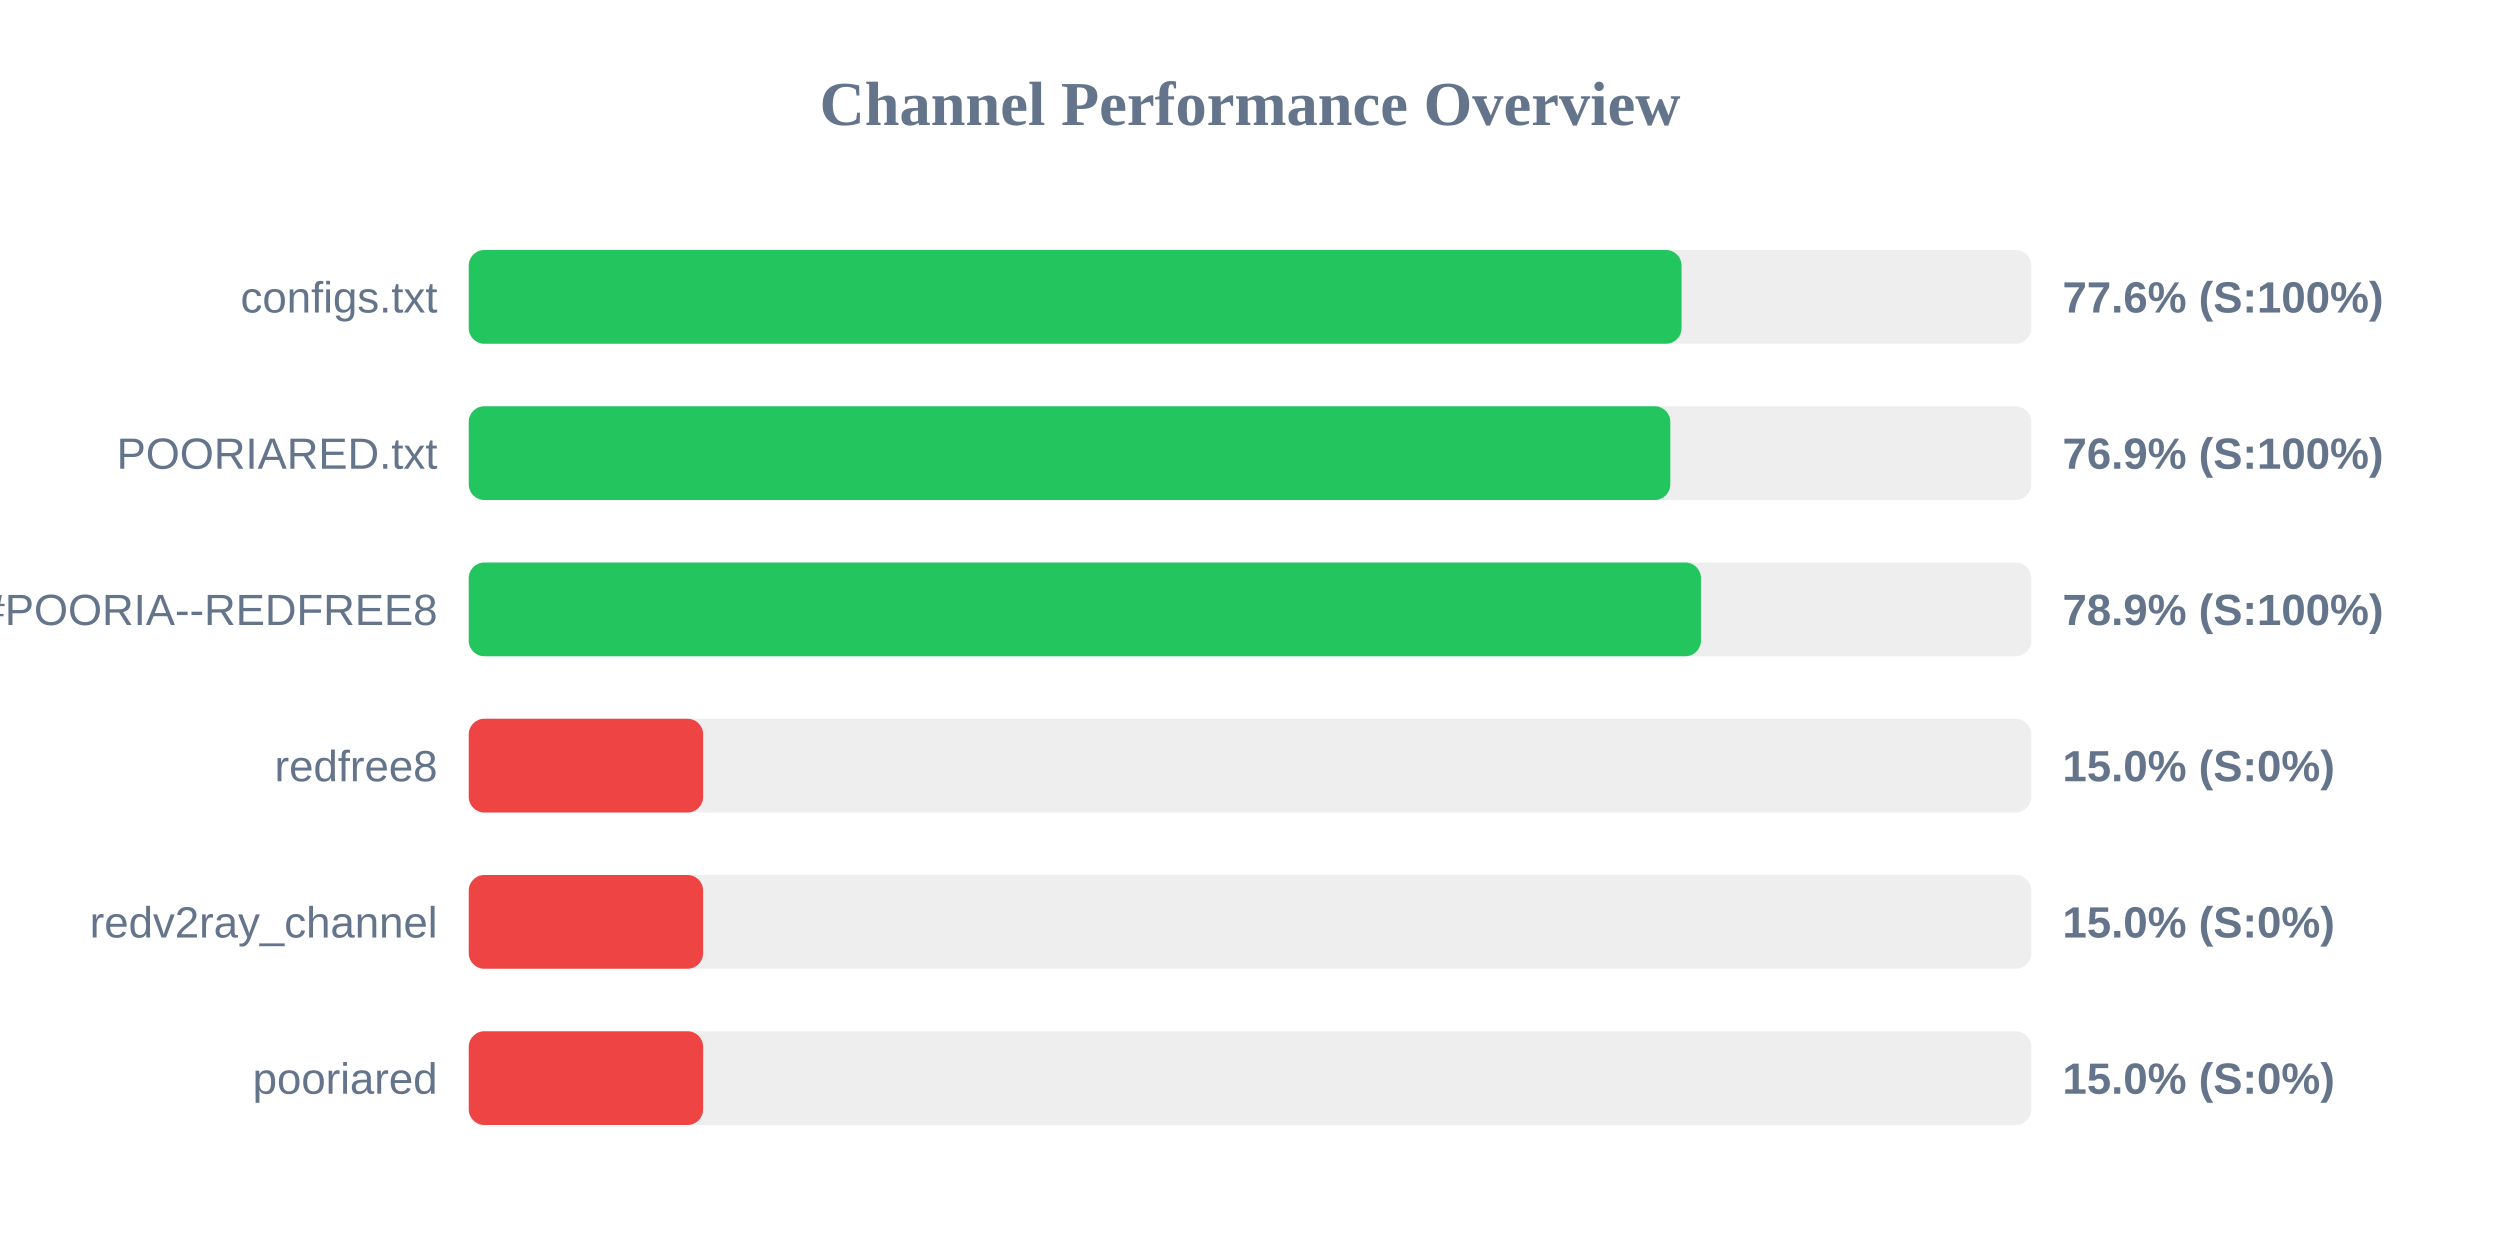
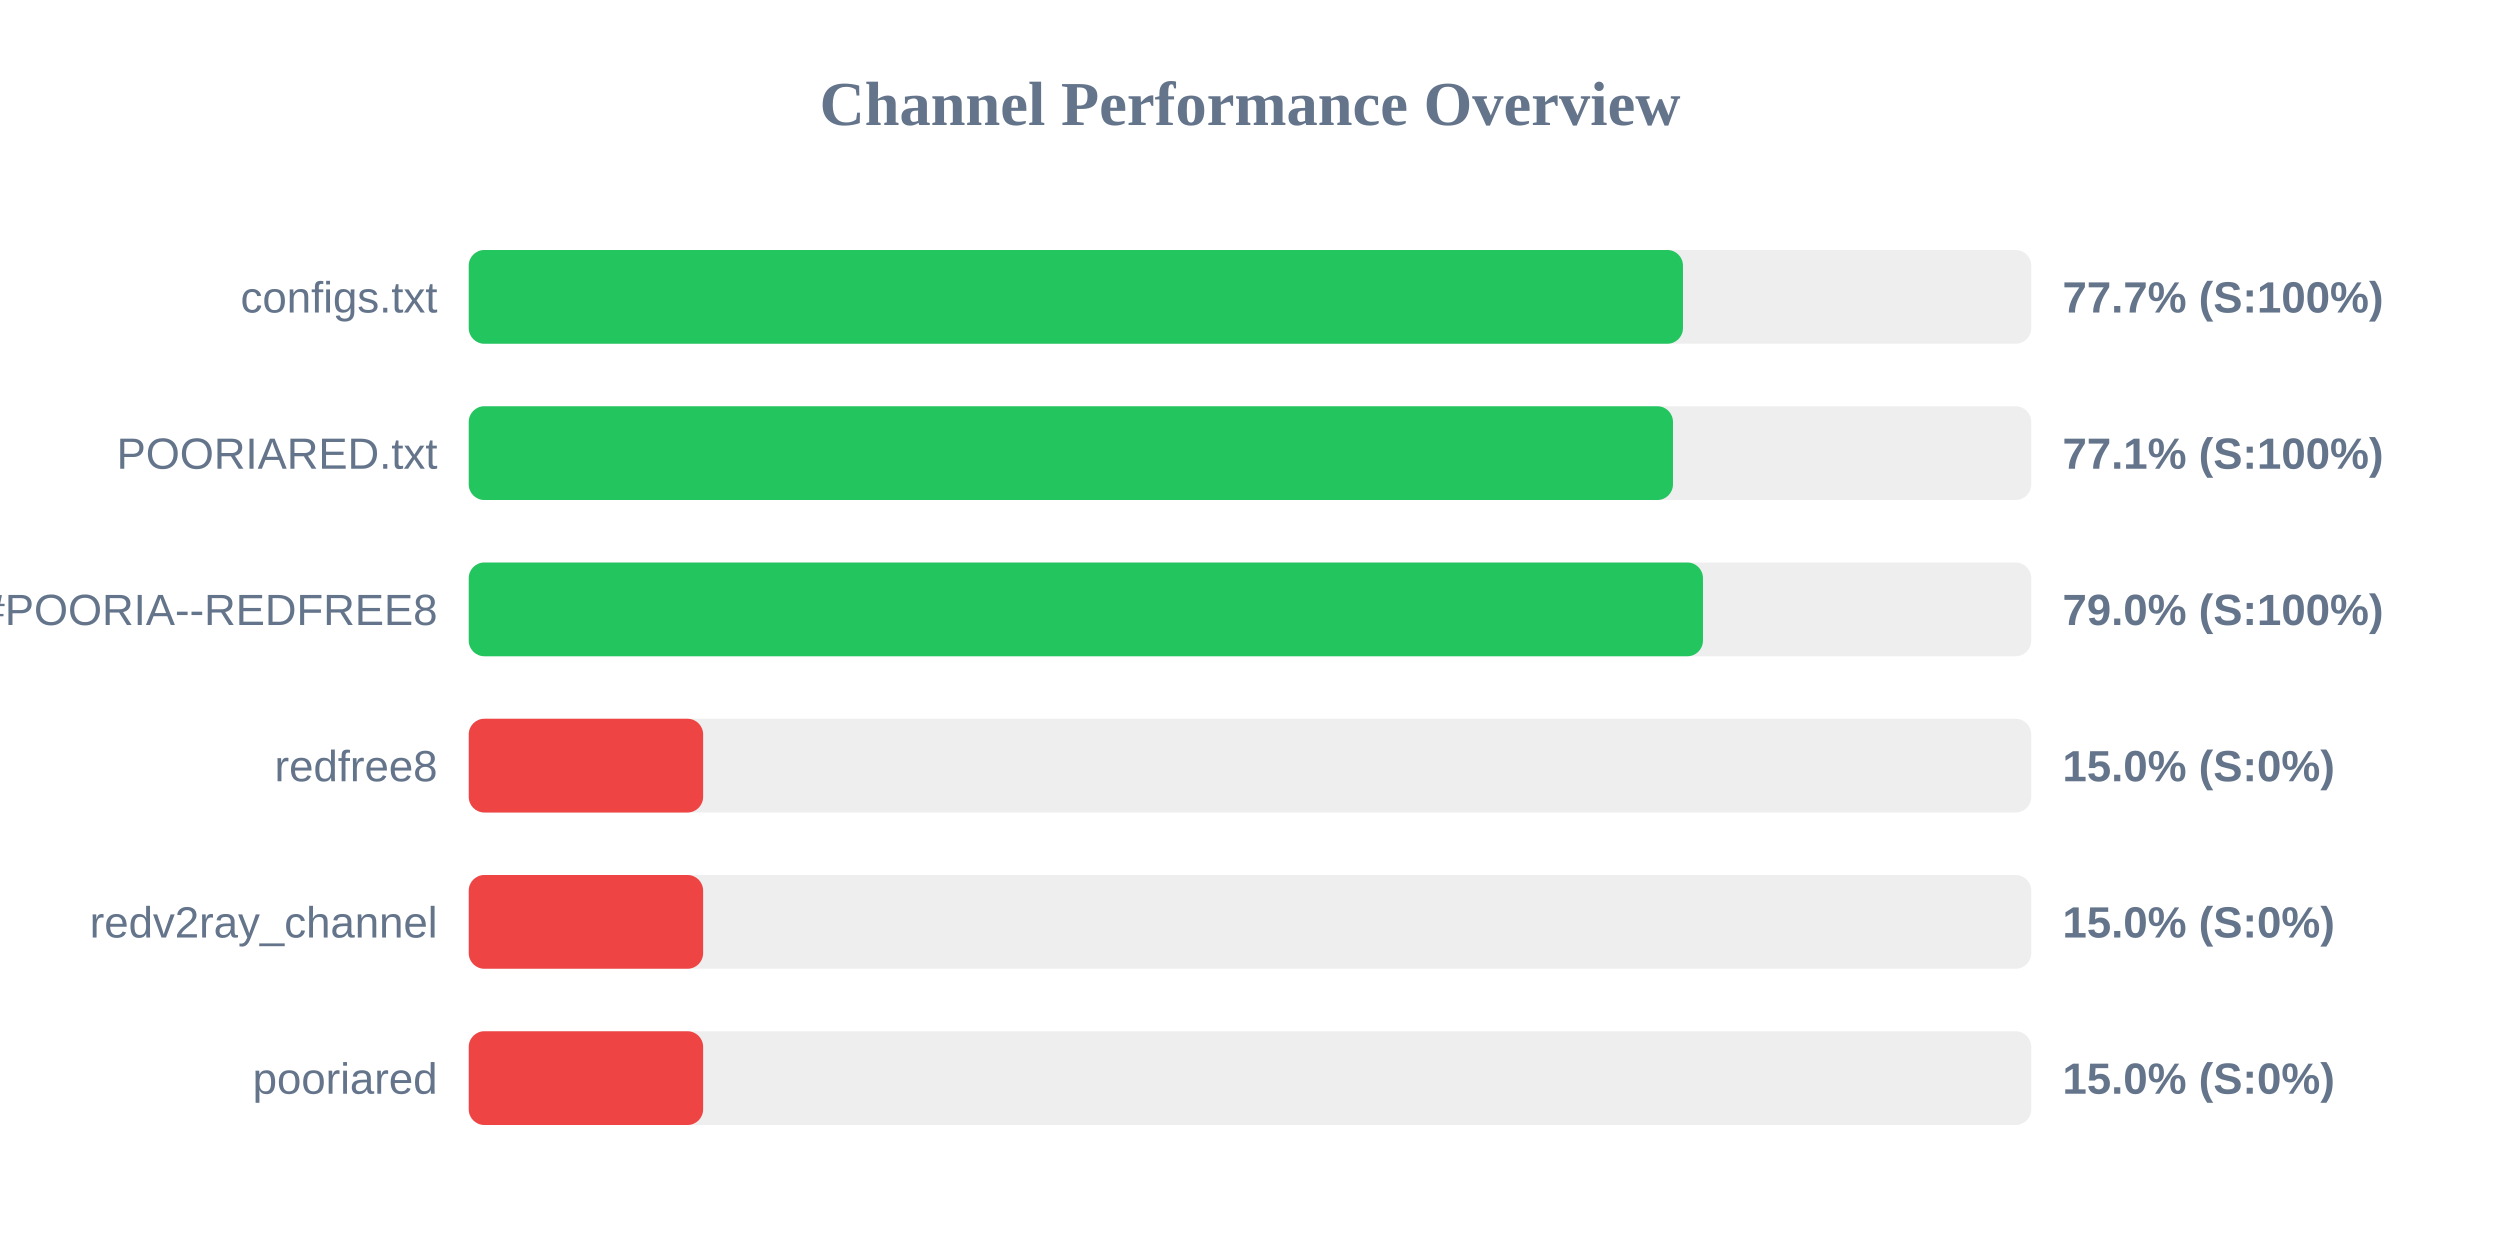
<svg xmlns="http://www.w3.org/2000/svg" width="800" height="400" version="1.1">
  <style>
        .row { font: 14px Arial; fill: #64748b; }
        .score { font: bold 14px Arial; fill: #64748b; }
    </style>
  <text x="400" y="40" text-anchor="middle" font-size="20px" font-weight="bold" fill="#64748b">Channel Performance Overview</text>
  <rect x="150" y="80" width="500" height="30" fill="#eee" rx="5" />
-   <rect x="150" y="80" width="388.1" height="30" fill="#22c55e" rx="5" />
+   <rect x="150" y="80" width="388.55" height="30" fill="#22c55e" rx="5" />
  <text x="140" y="100" text-anchor="end" class="row">configs.txt</text>
-   <text x="660" y="100" text-anchor="start" class="score">77.6% (S:100%)</text>
+   <text x="660" y="100" text-anchor="start" class="score">77.7% (S:100%)</text>
  <rect x="150" y="130" width="500" height="30" fill="#eee" rx="5" />
-   <rect x="150" y="130" width="384.5" height="30" fill="#22c55e" rx="5" />
+   <rect x="150" y="130" width="385.35" height="30" fill="#22c55e" rx="5" />
  <text x="140" y="150" text-anchor="end" class="row">POORIARED.txt</text>
-   <text x="660" y="150" text-anchor="start" class="score">76.9% (S:100%)</text>
+   <text x="660" y="150" text-anchor="start" class="score">77.1% (S:100%)</text>
  <rect x="150" y="180" width="500" height="30" fill="#eee" rx="5" />
-   <rect x="150" y="180" width="394.3" height="30" fill="#22c55e" rx="5" />
+   <rect x="150" y="180" width="394.95" height="30" fill="#22c55e" rx="5" />
  <text x="140" y="200" text-anchor="end" class="row">POORIA--REDFREE8.txt#POORIA--REDFREE8</text>
-   <text x="660" y="200" text-anchor="start" class="score">78.9% (S:100%)</text>
+   <text x="660" y="200" text-anchor="start" class="score">79.0% (S:100%)</text>
  <rect x="150" y="230" width="500" height="30" fill="#eee" rx="5" />
  <rect x="150" y="230" width="75.0" height="30" fill="#ef4444" rx="5" />
  <text x="140" y="250" text-anchor="end" class="row">redfree8</text>
  <text x="660" y="250" text-anchor="start" class="score">15.0% (S:0%)</text>
  <rect x="150" y="280" width="500" height="30" fill="#eee" rx="5" />
  <rect x="150" y="280" width="75.0" height="30" fill="#ef4444" rx="5" />
  <text x="140" y="300" text-anchor="end" class="row">redv2ray_channel</text>
  <text x="660" y="300" text-anchor="start" class="score">15.0% (S:0%)</text>
  <rect x="150" y="330" width="500" height="30" fill="#eee" rx="5" />
  <rect x="150" y="330" width="75.0" height="30" fill="#ef4444" rx="5" />
  <text x="140" y="350" text-anchor="end" class="row">pooriared</text>
  <text x="660" y="350" text-anchor="start" class="score">15.0% (S:0%)</text>
</svg>
